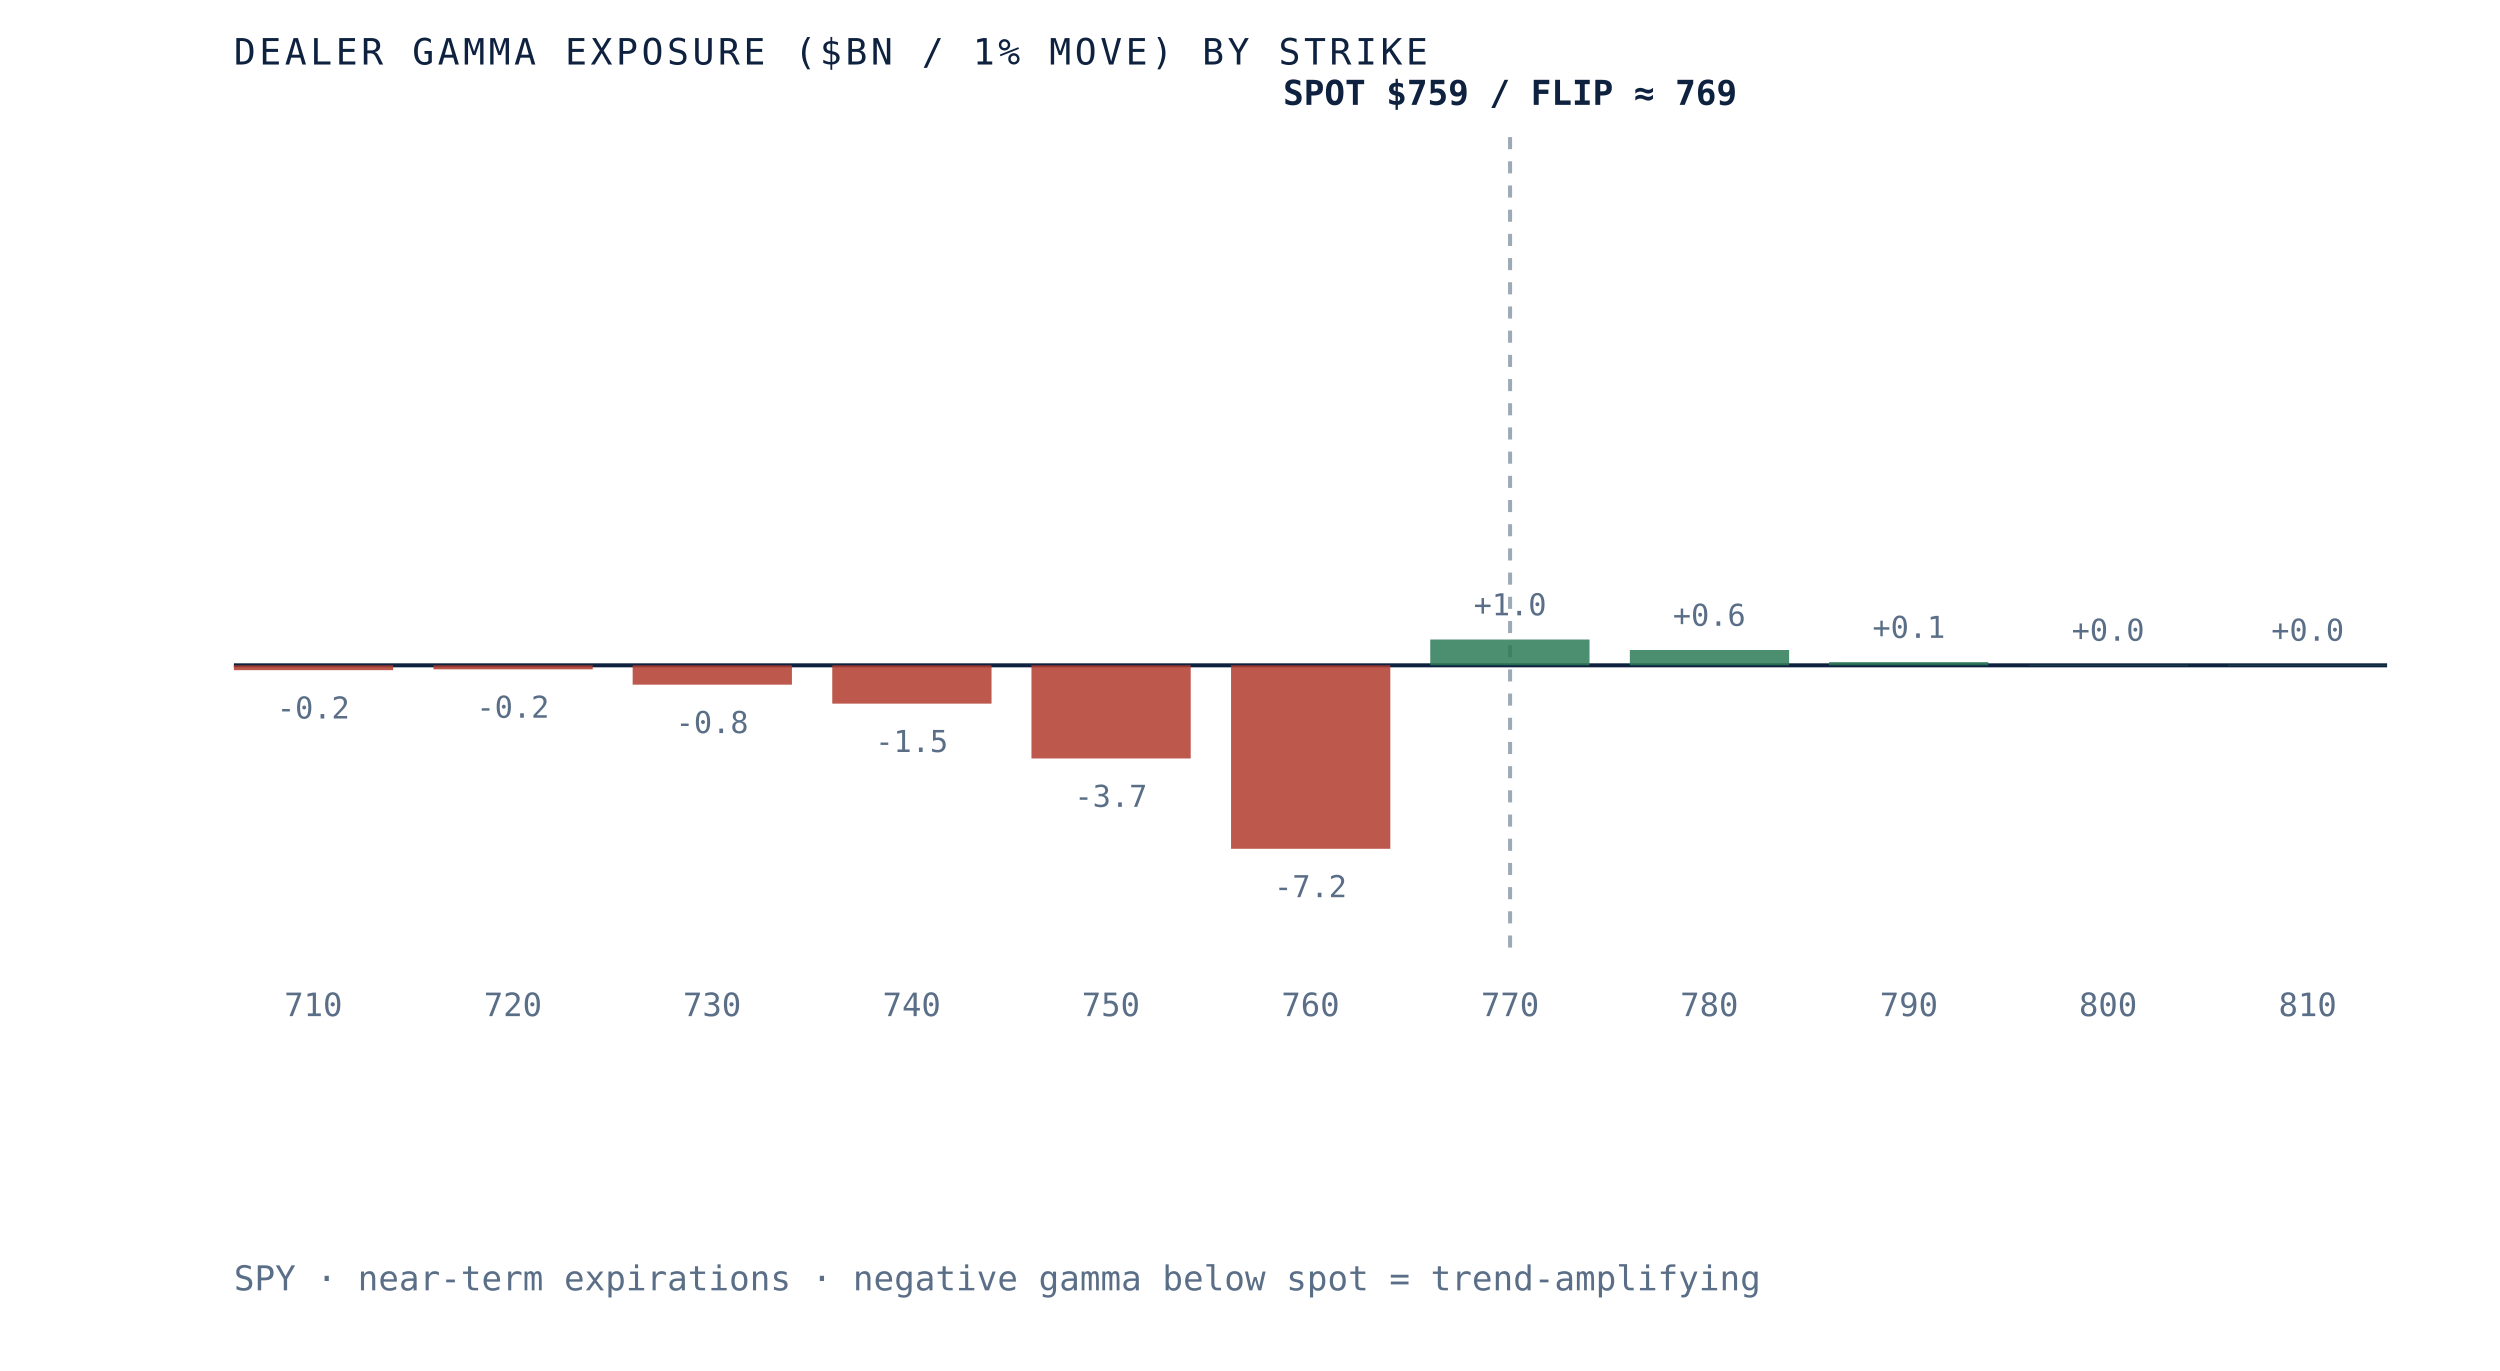
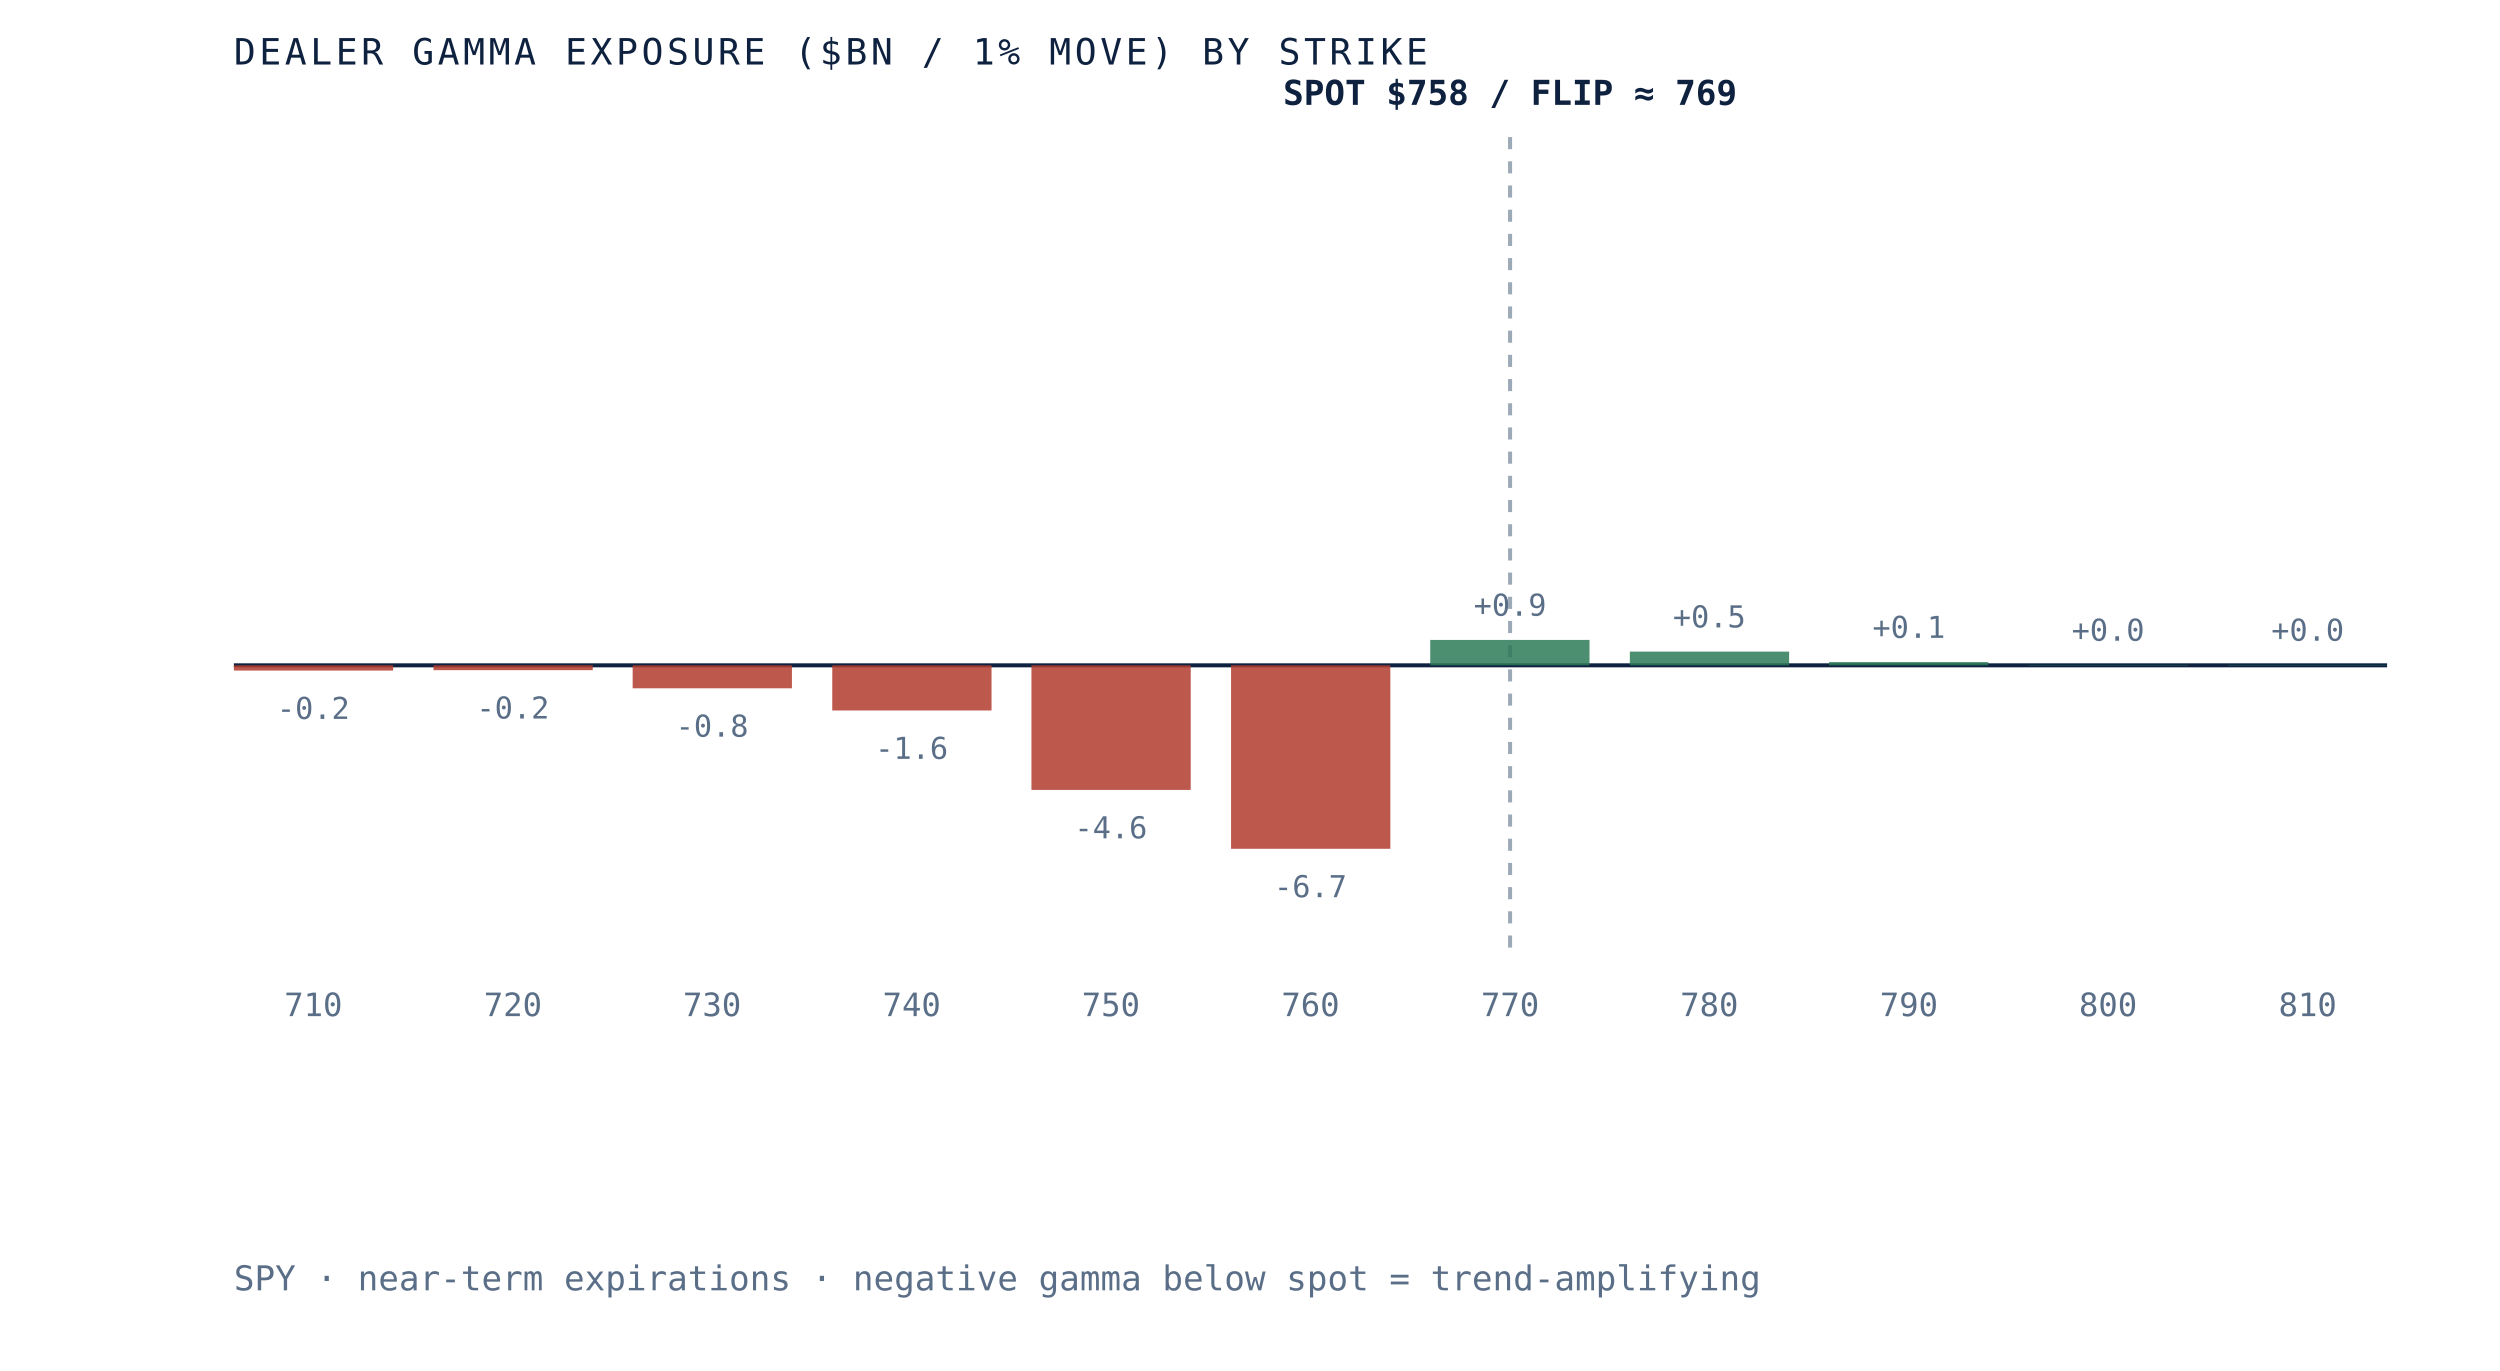
<svg xmlns="http://www.w3.org/2000/svg" viewBox="0 0 620 340" role="img" aria-label="Dealer gamma exposure by strike for SPY, negative below spot and positive above, gamma flip near 769" preserveAspectRatio="xMidYMid meet" style="width:100%;height:auto;display:block">
  <rect x="0" y="0" width="620" height="340" fill="white" />
  <line x1="58" y1="165" x2="592" y2="165" stroke="#0e2240" stroke-width="1" />
  <line x1="374.5" y1="34" x2="374.5" y2="235" stroke="#5a6f87" stroke-width="1" stroke-dasharray="3 3" opacity="0.6" />
-   <rect x="58.0" y="165.0" width="39.5" height="1.2" fill="#b23b2e" opacity="0.85" />
-   <text x="77.7" y="178.2" text-anchor="middle" font-family="'JetBrains Mono', monospace" font-size="7.5" fill="#5a6f87">-0.2</text>
+   <rect x="58.0" y="165.0" width="39.5" height="1.3" fill="#b23b2e" opacity="0.85" />
+   <text x="77.7" y="178.3" text-anchor="middle" font-family="'JetBrains Mono', monospace" font-size="7.5" fill="#5a6f87">-0.2</text>
  <text x="77.7" y="252" text-anchor="middle" font-family="'JetBrains Mono', monospace" font-size="8" fill="#5a6f87">710</text>
-   <rect x="107.5" y="165.0" width="39.5" height="1.0" fill="#b23b2e" opacity="0.85" />
-   <text x="127.2" y="178.0" text-anchor="middle" font-family="'JetBrains Mono', monospace" font-size="7.5" fill="#5a6f87">-0.2</text>
+   <rect x="107.5" y="165.0" width="39.5" height="1.2" fill="#b23b2e" opacity="0.85" />
+   <text x="127.2" y="178.2" text-anchor="middle" font-family="'JetBrains Mono', monospace" font-size="7.5" fill="#5a6f87">-0.2</text>
  <text x="127.2" y="252" text-anchor="middle" font-family="'JetBrains Mono', monospace" font-size="8" fill="#5a6f87">720</text>
-   <rect x="156.9" y="165.0" width="39.5" height="4.8" fill="#b23b2e" opacity="0.85" />
-   <text x="176.6" y="181.8" text-anchor="middle" font-family="'JetBrains Mono', monospace" font-size="7.5" fill="#5a6f87">-0.8</text>
+   <rect x="156.9" y="165.0" width="39.5" height="5.7" fill="#b23b2e" opacity="0.85" />
+   <text x="176.6" y="182.7" text-anchor="middle" font-family="'JetBrains Mono', monospace" font-size="7.5" fill="#5a6f87">-0.8</text>
  <text x="176.6" y="252" text-anchor="middle" font-family="'JetBrains Mono', monospace" font-size="8" fill="#5a6f87">730</text>
-   <rect x="206.4" y="165.0" width="39.5" height="9.5" fill="#b23b2e" opacity="0.85" />
-   <text x="226.1" y="186.5" text-anchor="middle" font-family="'JetBrains Mono', monospace" font-size="7.5" fill="#5a6f87">-1.5</text>
+   <rect x="206.4" y="165.0" width="39.5" height="11.2" fill="#b23b2e" opacity="0.85" />
+   <text x="226.1" y="188.2" text-anchor="middle" font-family="'JetBrains Mono', monospace" font-size="7.5" fill="#5a6f87">-1.6</text>
  <text x="226.1" y="252" text-anchor="middle" font-family="'JetBrains Mono', monospace" font-size="8" fill="#5a6f87">740</text>
-   <rect x="255.8" y="165.0" width="39.5" height="23.1" fill="#b23b2e" opacity="0.85" />
-   <text x="275.5" y="200.1" text-anchor="middle" font-family="'JetBrains Mono', monospace" font-size="7.5" fill="#5a6f87">-3.7</text>
+   <rect x="255.8" y="165.0" width="39.5" height="30.9" fill="#b23b2e" opacity="0.85" />
+   <text x="275.5" y="207.9" text-anchor="middle" font-family="'JetBrains Mono', monospace" font-size="7.5" fill="#5a6f87">-4.6</text>
  <text x="275.5" y="252" text-anchor="middle" font-family="'JetBrains Mono', monospace" font-size="8" fill="#5a6f87">750</text>
  <rect x="305.3" y="165.0" width="39.5" height="45.5" fill="#b23b2e" opacity="0.85" />
-   <text x="325.0" y="222.5" text-anchor="middle" font-family="'JetBrains Mono', monospace" font-size="7.5" fill="#5a6f87">-7.2</text>
+   <text x="325.0" y="222.5" text-anchor="middle" font-family="'JetBrains Mono', monospace" font-size="7.5" fill="#5a6f87">-6.7</text>
  <text x="325.0" y="252" text-anchor="middle" font-family="'JetBrains Mono', monospace" font-size="8" fill="#5a6f87">760</text>
-   <rect x="354.7" y="158.6" width="39.5" height="6.4" fill="#2c7a57" opacity="0.85" />
-   <text x="374.5" y="152.6" text-anchor="middle" font-family="'JetBrains Mono', monospace" font-size="7.5" fill="#5a6f87">+1.0</text>
+   <rect x="354.7" y="158.7" width="39.5" height="6.3" fill="#2c7a57" opacity="0.85" />
+   <text x="374.5" y="152.7" text-anchor="middle" font-family="'JetBrains Mono', monospace" font-size="7.5" fill="#5a6f87">+0.9</text>
  <text x="374.5" y="252" text-anchor="middle" font-family="'JetBrains Mono', monospace" font-size="8" fill="#5a6f87">770</text>
-   <rect x="404.2" y="161.2" width="39.5" height="3.8" fill="#2c7a57" opacity="0.85" />
-   <text x="423.9" y="155.2" text-anchor="middle" font-family="'JetBrains Mono', monospace" font-size="7.5" fill="#5a6f87">+0.6</text>
+   <rect x="404.2" y="161.6" width="39.5" height="3.4" fill="#2c7a57" opacity="0.85" />
+   <text x="423.9" y="155.6" text-anchor="middle" font-family="'JetBrains Mono', monospace" font-size="7.5" fill="#5a6f87">+0.5</text>
  <text x="423.9" y="252" text-anchor="middle" font-family="'JetBrains Mono', monospace" font-size="8" fill="#5a6f87">780</text>
  <rect x="453.6" y="164.2" width="39.5" height="0.8" fill="#2c7a57" opacity="0.85" />
  <text x="473.4" y="158.2" text-anchor="middle" font-family="'JetBrains Mono', monospace" font-size="7.5" fill="#5a6f87">+0.1</text>
  <text x="473.4" y="252" text-anchor="middle" font-family="'JetBrains Mono', monospace" font-size="8" fill="#5a6f87">790</text>
  <rect x="503.1" y="164.9" width="39.5" height="0.1" fill="#2c7a57" opacity="0.85" />
  <text x="522.8" y="158.9" text-anchor="middle" font-family="'JetBrains Mono', monospace" font-size="7.5" fill="#5a6f87">+0.0</text>
  <text x="522.8" y="252" text-anchor="middle" font-family="'JetBrains Mono', monospace" font-size="8" fill="#5a6f87">800</text>
  <rect x="552.5" y="164.9" width="39.5" height="0.1" fill="#2c7a57" opacity="0.85" />
  <text x="572.3" y="158.9" text-anchor="middle" font-family="'JetBrains Mono', monospace" font-size="7.5" fill="#5a6f87">+0.0</text>
  <text x="572.3" y="252" text-anchor="middle" font-family="'JetBrains Mono', monospace" font-size="8" fill="#5a6f87">810</text>
-   <text x="374.5" y="26" text-anchor="middle" font-family="'JetBrains Mono', monospace" font-size="8.5" font-weight="bold" fill="#0e2240">SPOT $759 / FLIP ≈ 769</text>
+   <text x="374.5" y="26" text-anchor="middle" font-family="'JetBrains Mono', monospace" font-size="8.5" font-weight="bold" fill="#0e2240">SPOT $758 / FLIP ≈ 769</text>
  <text x="58" y="16" font-family="'JetBrains Mono', monospace" font-size="9" letter-spacing="0.1em" fill="#0e2240">DEALER GAMMA EXPOSURE ($BN / 1% MOVE) BY STRIKE</text>
  <text x="58" y="320" font-family="'JetBrains Mono', monospace" font-size="8.5" fill="#5a6f87">SPY · near-term expirations · negative gamma below spot = trend-amplifying</text>
</svg>
